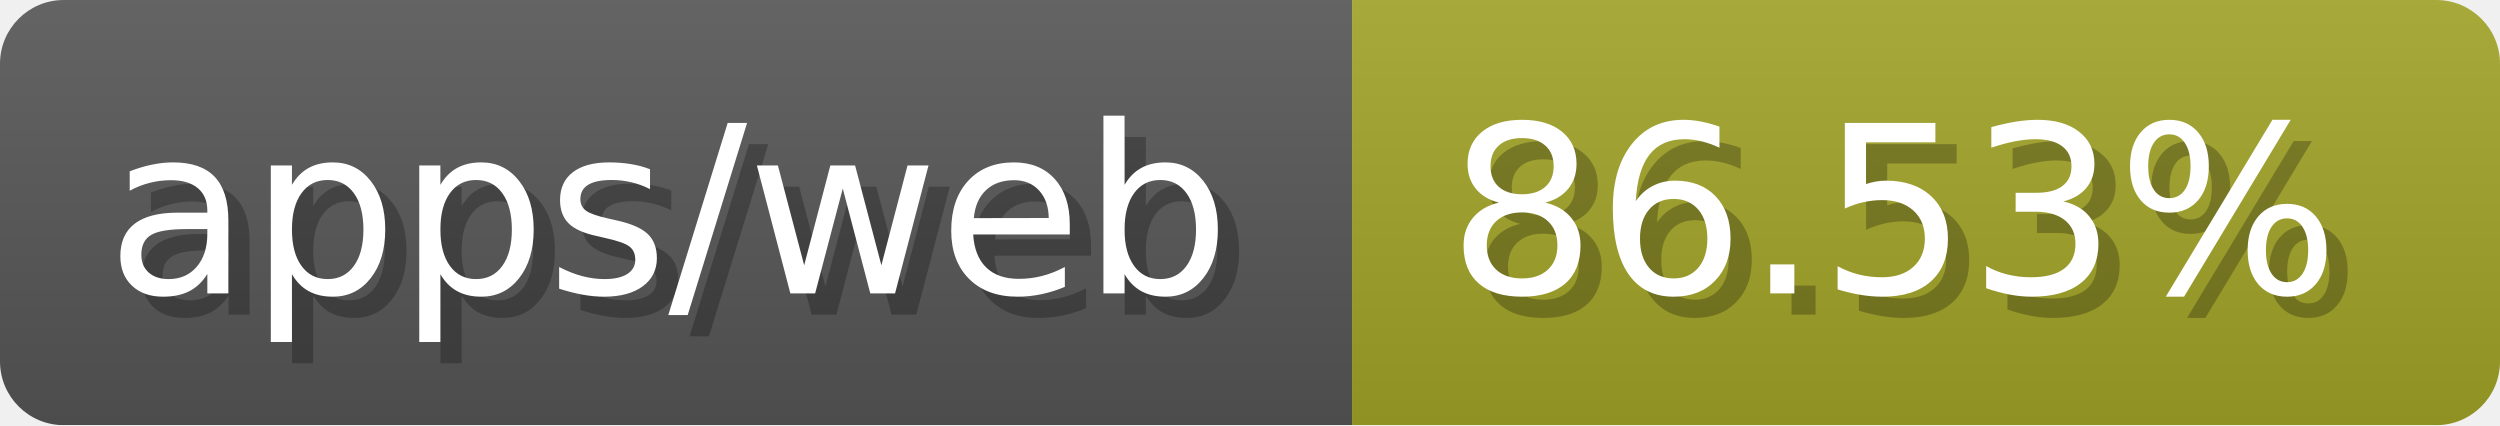
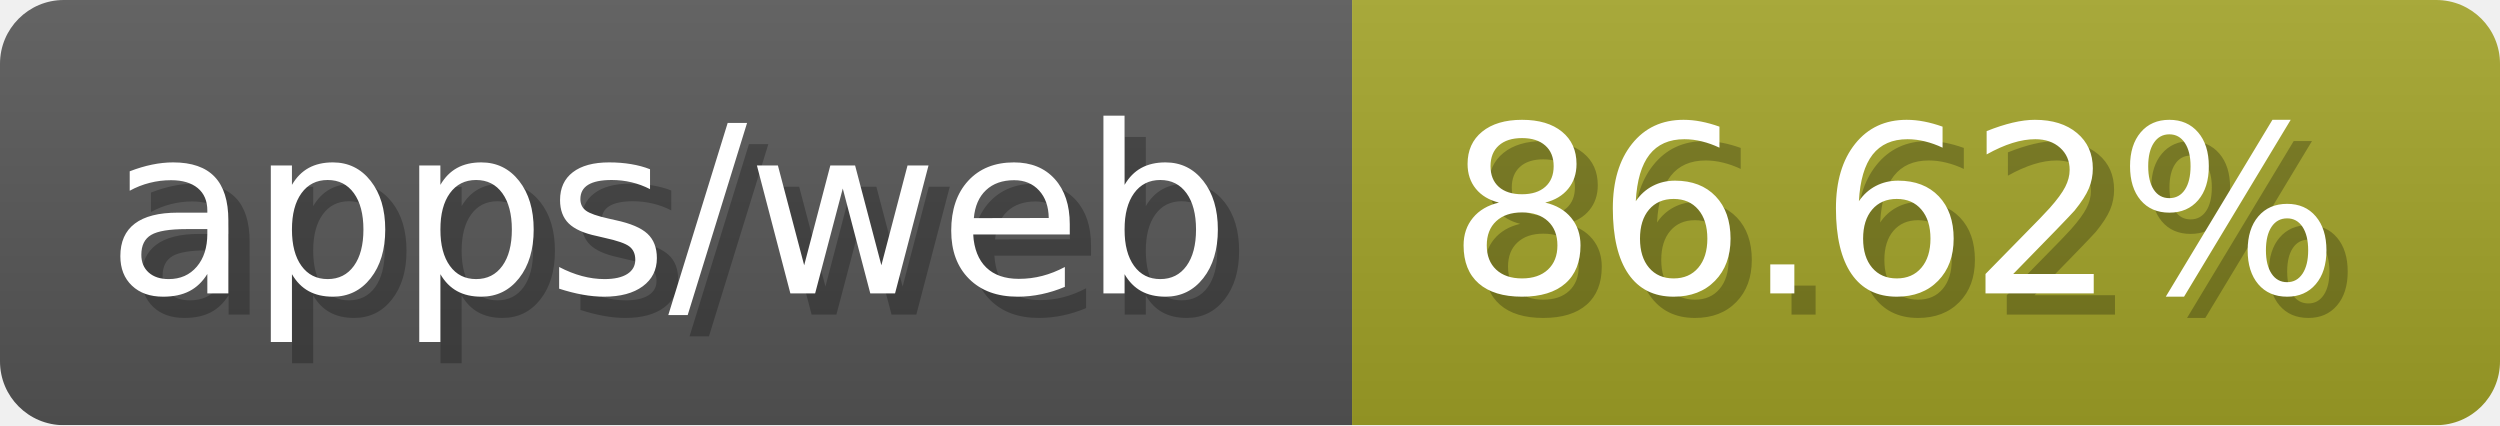
- <svg xmlns="http://www.w3.org/2000/svg" width="117.6" height="20" viewBox="0 0 1176 200" role="img" aria-label="apps/web: 86.53%">
-   <linearGradient id="HeYZU" x2="0" y2="100%">
+ <svg xmlns="http://www.w3.org/2000/svg" width="117.6" height="20" viewBox="0 0 1176 200" role="img" aria-label="apps/web: 86.62%">
+   <linearGradient id="XxbtO" x2="0" y2="100%">
    <stop offset="0" stop-opacity=".1" stop-color="#EEE" />
    <stop offset="1" stop-opacity=".1" />
  </linearGradient>
-   <mask id="cOpsc">
+   <mask id="kxhDG">
    <rect width="1176" height="200" rx="30" fill="#FFF" />
  </mask>
-   <g mask="url(#cOpsc)">
+   <g mask="url(#kxhDG)">
    <rect width="636" height="200" fill="#555" />
    <rect width="540" height="200" fill="#a0a127" x="636" />
-     <rect width="1176" height="200" fill="url(#HeYZU)" />
+     <rect width="1176" height="200" fill="url(#XxbtO)" />
  </g>
  <g aria-hidden="true" fill="#fff" text-anchor="start" font-family="Verdana,DejaVu Sans,sans-serif" font-size="110">
    <text x="60" y="148" textLength="536" fill="#000" opacity="0.25">apps/web</text>
    <text x="50" y="138" textLength="536">apps/web</text>
-     <text x="691" y="148" textLength="440" fill="#000" opacity="0.25">86.53%</text>
-     <text x="681" y="138" textLength="440">86.53%</text>
+     <text x="691" y="148" textLength="440" fill="#000" opacity="0.25">86.62%</text>
+     <text x="681" y="138" textLength="440">86.62%</text>
  </g>
</svg>
